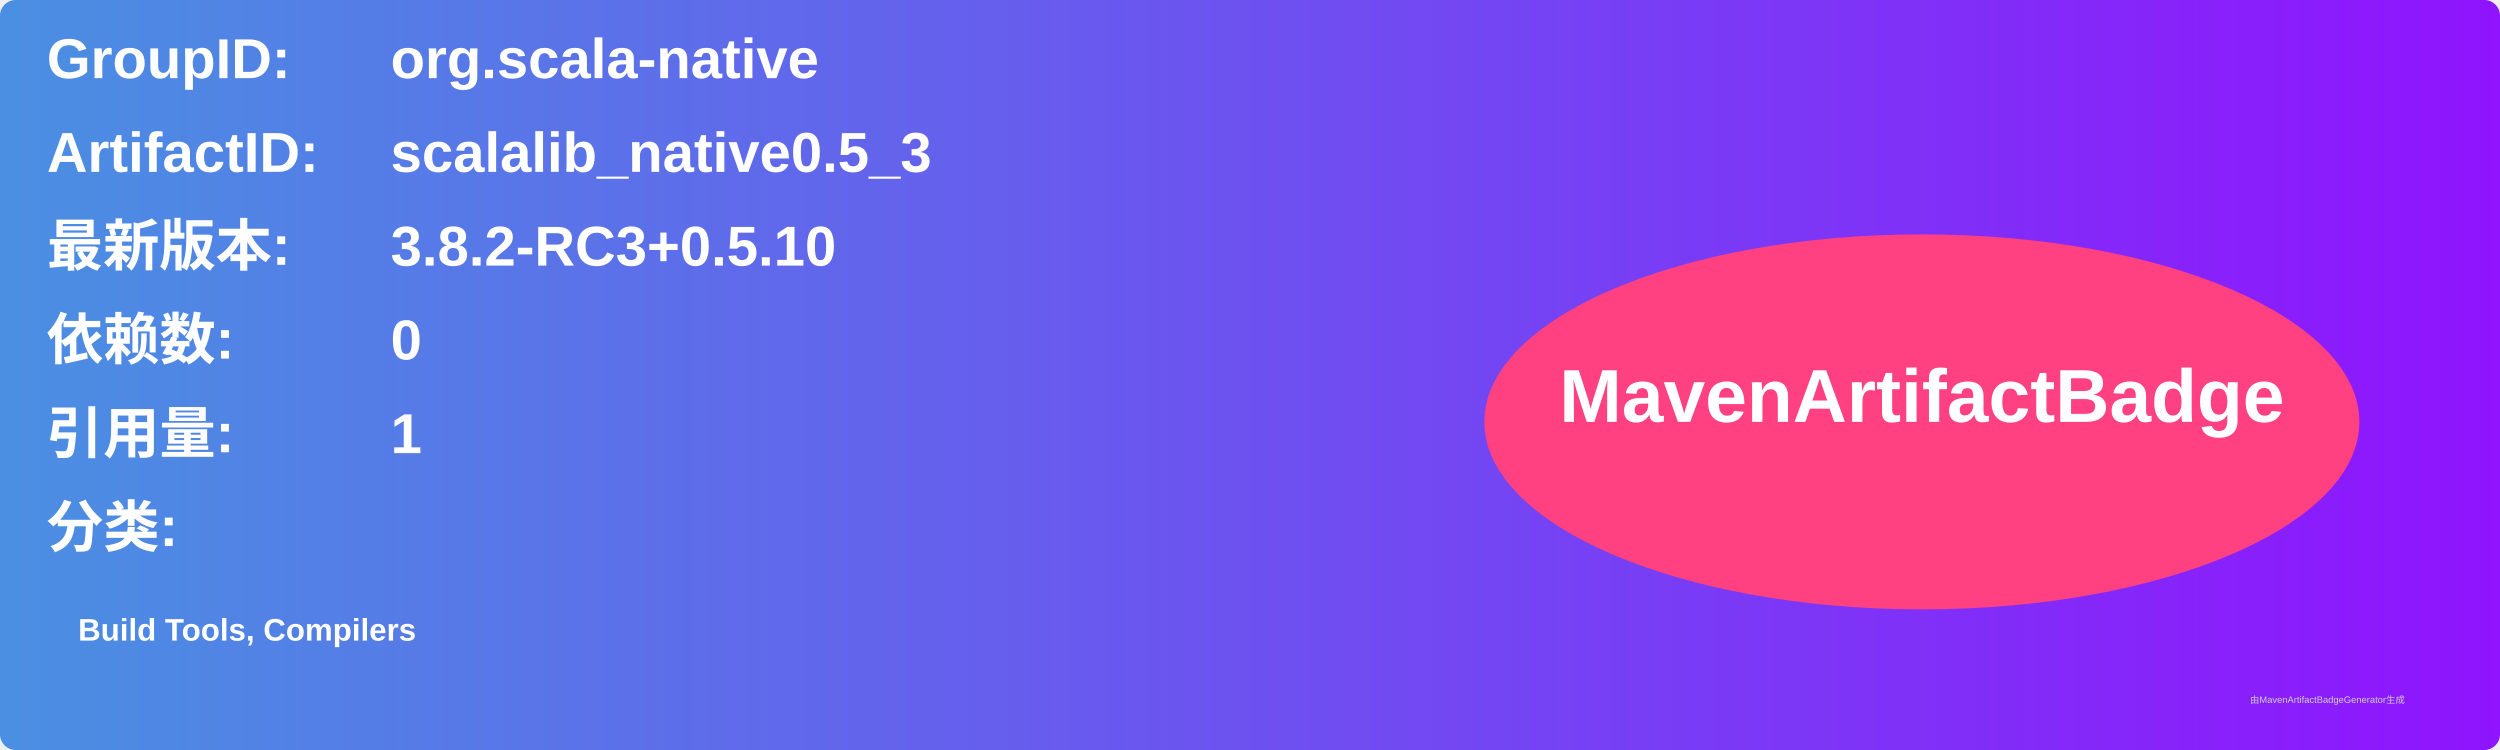
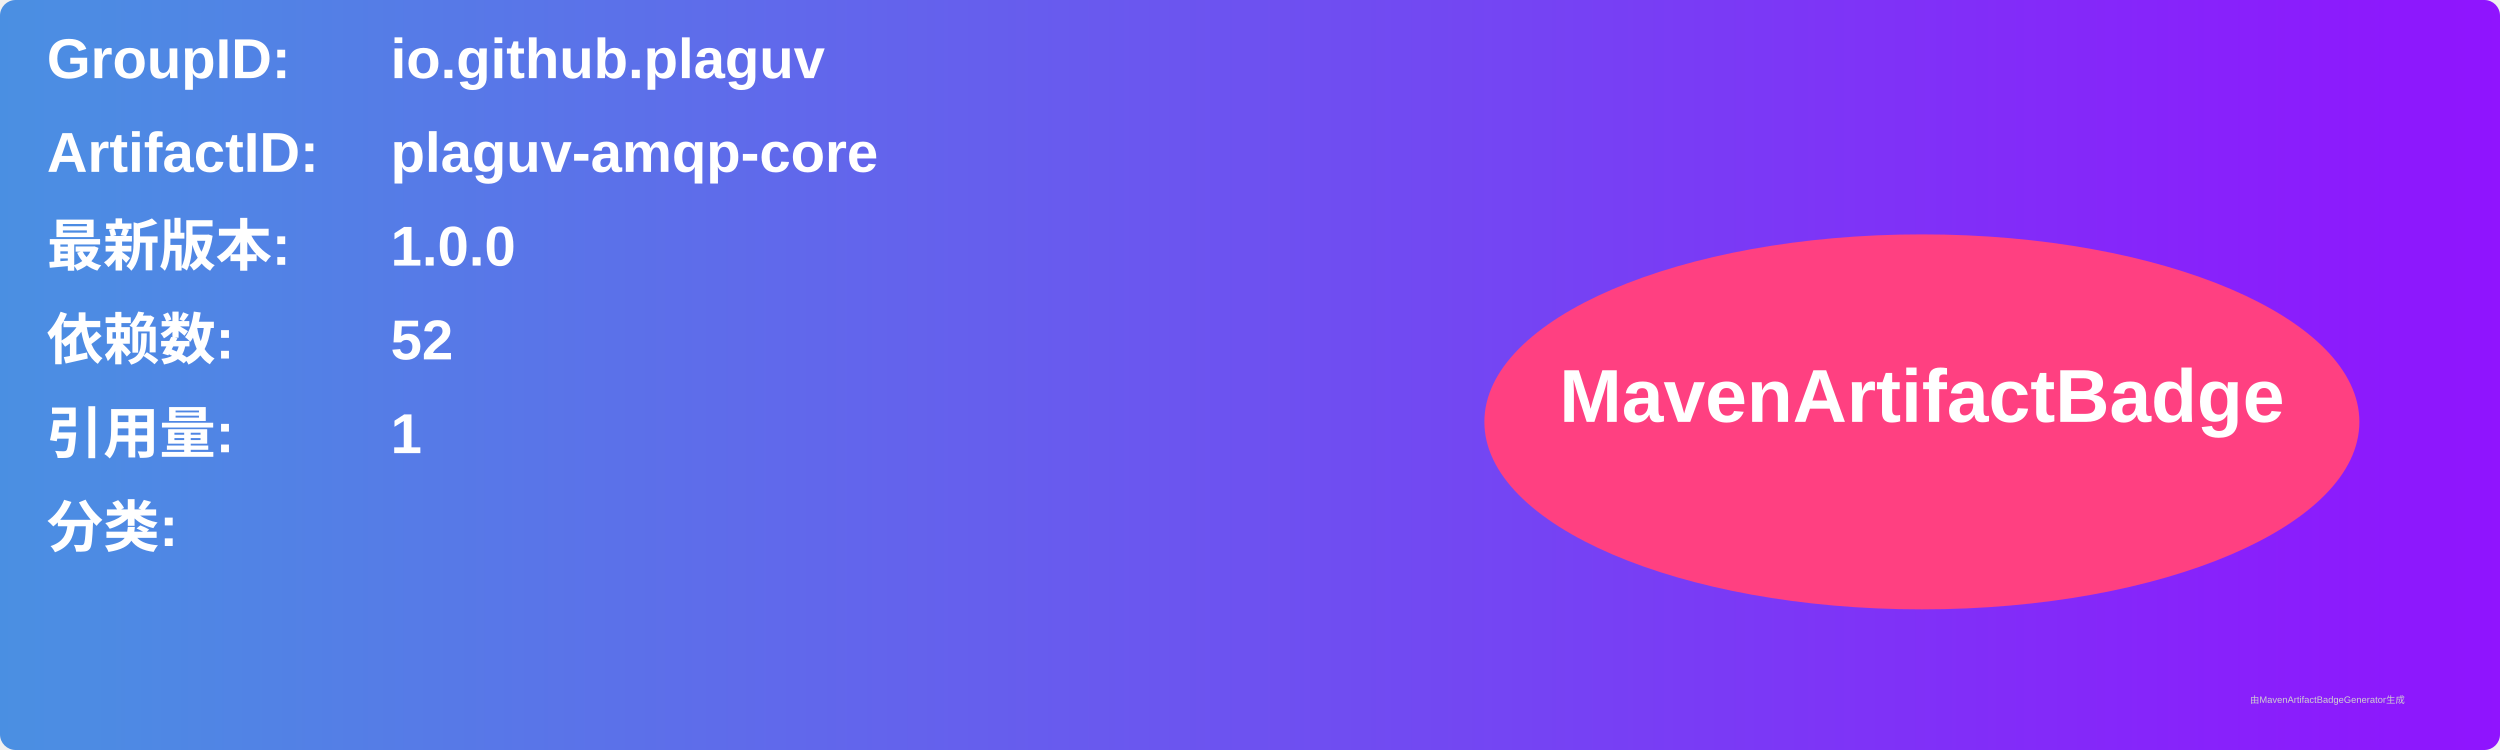
<svg xmlns="http://www.w3.org/2000/svg" width="800" height="240" viewBox="0 0 800 240">
  <linearGradient id="grad" x1="0%" y1="0%" x2="100%" y2="0%">
    <stop offset="0%" stop-color="#4a90e2" />
    <stop offset="100%" stop-color="#9013fe" />
  </linearGradient>
  <rect width="100%" height="100%" rx="5" ry="5" fill="url(#grad)" />
  <g transform="translate(15, 15)">
    <text x="0" y="10" font-family="Arial" font-size="18" fill="white" font-weight="bold" width="260">GroupID:</text>
-     <text x="110" y="10" font-family="Arial" font-size="18" fill="white" font-weight="bold" width="460">org.scala-native</text>
+     <text x="110" y="10" font-family="Arial" font-size="18" fill="white" font-weight="bold" width="460">io.github.plaguv</text>
    <text x="0" y="40" font-family="Arial" font-size="18" fill="white" font-weight="bold" width="260">ArtifactID:</text>
-     <text x="110" y="40" font-family="Arial" font-size="18" fill="white" font-weight="bold" width="460">scalalib_native0.5_3</text>
+     <text x="110" y="40" font-family="Arial" font-size="18" fill="white" font-weight="bold" width="460">plaguv-amqp-core</text>
    <text x="0" y="70" font-family="Arial" font-size="18" fill="white" font-weight="bold">最新版本:</text>
    <text x="110" y="70" font-family="Arial" font-size="18" fill="white" font-weight="bold">
-       <tspan font-weight="bold">3.8.2-RC3+0.5.10</tspan>
+       <tspan font-weight="bold">1.0.0</tspan>
    </text>
    <text x="0" y="100" font-family="Arial" font-size="18" fill="white" font-weight="bold">依赖数: </text>
    <text x="110" y="100" font-family="Arial" font-size="18" fill="white">
-       <tspan font-weight="bold">0</tspan>
+       <tspan font-weight="bold">52</tspan>
    </text>
    <text x="0" y="130" font-family="Arial" font-size="18" fill="white" font-weight="bold">引用量: </text>
    <text x="110" y="130" font-family="Arial" font-size="18" fill="white">
      <tspan font-weight="bold">1</tspan>
    </text>
    <text x="0" y="160" font-family="Arial" font-size="18" fill="white" font-weight="bold">分类:</text>
    <text x="10" y="190" font-family="Arial" font-size="10" fill="white">
-       <tspan font-weight="bold">Build Tools, Compilers</tspan>
+       <tspan font-weight="bold" />
    </text>
    <ellipse cx="600" cy="120" rx="140" ry="60" fill="#ff4081" />
    <text x="600" y="120" text-anchor="middle" font-family="Arial" font-size="24" fill="white" font-weight="bold">MavenArtifactBadge</text>
  </g>
  <text x="720" y="225" font-family="Arial" font-size="3" fill="#d0d0d0">由MavenArtifactBadgeGenerator生成</text>
</svg>
